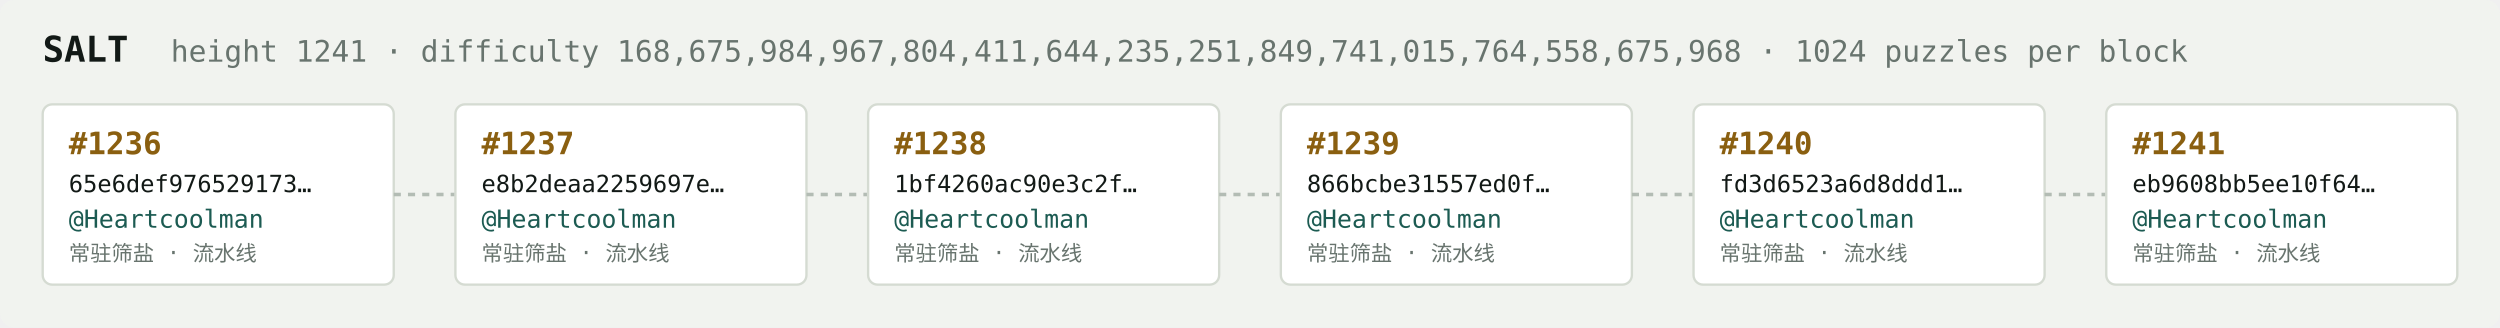
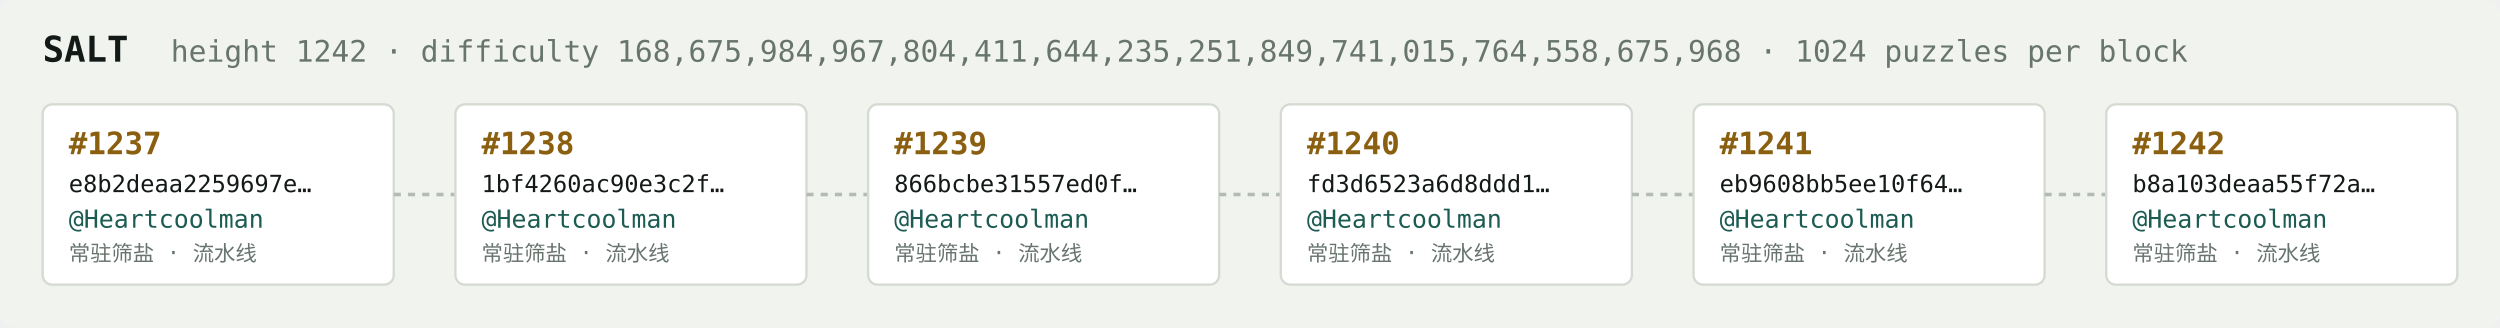
<svg xmlns="http://www.w3.org/2000/svg" width="1054" height="138" viewBox="0 0 1054 138" font-family="ui-monospace,SFMono-Regular,Menlo,monospace">
  <rect fill="#f1f3ef" width="1054" height="138" rx="6" />
  <text x="18" y="26" fill="#121916" font-size="15" font-weight="700">SALT</text>
-   <text x="72" y="26" fill="#68746e" font-size="12.5">height 1241 · difficulty 168,675,984,967,804,411,644,235,251,849,741,015,764,558,675,968 · 1024 puzzles per block</text>
+   <text x="72" y="26" fill="#68746e" font-size="12.5">height 1242 · difficulty 168,675,984,967,804,411,644,235,251,849,741,015,764,558,675,968 · 1024 puzzles per block</text>
  <rect x="18" y="44" width="148" height="76" rx="4" fill="#ffffff" stroke="#d5dbd2" stroke-width="1" />
-   <text x="29" y="65" fill="#8a5f10" font-size="13" font-weight="700">#1236</text>
-   <text x="29" y="81" fill="#121916" font-size="10">65e6def976529173…</text>
+   <text x="29" y="65" fill="#8a5f10" font-size="13" font-weight="700">#1237</text>
+   <text x="29" y="81" fill="#121916" font-size="10">e8b2deaa2259697e…</text>
  <text x="29" y="96" fill="#1c5b52" font-size="10.5">@Heartcoolman</text>
  <text x="29" y="110" fill="#68746e" font-size="9">常驻筛盐 · 流水线</text>
  <line x1="166" y1="82.0" x2="192" y2="82.0" stroke="#b3bcb4" stroke-width="1.5" stroke-dasharray="3 3" />
  <rect x="192" y="44" width="148" height="76" rx="4" fill="#ffffff" stroke="#d5dbd2" stroke-width="1" />
-   <text x="203" y="65" fill="#8a5f10" font-size="13" font-weight="700">#1237</text>
-   <text x="203" y="81" fill="#121916" font-size="10">e8b2deaa2259697e…</text>
+   <text x="203" y="65" fill="#8a5f10" font-size="13" font-weight="700">#1238</text>
+   <text x="203" y="81" fill="#121916" font-size="10">1bf4260ac90e3c2f…</text>
  <text x="203" y="96" fill="#1c5b52" font-size="10.5">@Heartcoolman</text>
  <text x="203" y="110" fill="#68746e" font-size="9">常驻筛盐 · 流水线</text>
  <line x1="340" y1="82.0" x2="366" y2="82.0" stroke="#b3bcb4" stroke-width="1.5" stroke-dasharray="3 3" />
  <rect x="366" y="44" width="148" height="76" rx="4" fill="#ffffff" stroke="#d5dbd2" stroke-width="1" />
-   <text x="377" y="65" fill="#8a5f10" font-size="13" font-weight="700">#1238</text>
-   <text x="377" y="81" fill="#121916" font-size="10">1bf4260ac90e3c2f…</text>
+   <text x="377" y="65" fill="#8a5f10" font-size="13" font-weight="700">#1239</text>
+   <text x="377" y="81" fill="#121916" font-size="10">866bcbe31557ed0f…</text>
  <text x="377" y="96" fill="#1c5b52" font-size="10.5">@Heartcoolman</text>
  <text x="377" y="110" fill="#68746e" font-size="9">常驻筛盐 · 流水线</text>
  <line x1="514" y1="82.0" x2="540" y2="82.0" stroke="#b3bcb4" stroke-width="1.5" stroke-dasharray="3 3" />
  <rect x="540" y="44" width="148" height="76" rx="4" fill="#ffffff" stroke="#d5dbd2" stroke-width="1" />
-   <text x="551" y="65" fill="#8a5f10" font-size="13" font-weight="700">#1239</text>
-   <text x="551" y="81" fill="#121916" font-size="10">866bcbe31557ed0f…</text>
+   <text x="551" y="65" fill="#8a5f10" font-size="13" font-weight="700">#1240</text>
+   <text x="551" y="81" fill="#121916" font-size="10">fd3d6523a6d8ddd1…</text>
  <text x="551" y="96" fill="#1c5b52" font-size="10.5">@Heartcoolman</text>
  <text x="551" y="110" fill="#68746e" font-size="9">常驻筛盐 · 流水线</text>
  <line x1="688" y1="82.0" x2="714" y2="82.0" stroke="#b3bcb4" stroke-width="1.5" stroke-dasharray="3 3" />
  <rect x="714" y="44" width="148" height="76" rx="4" fill="#ffffff" stroke="#d5dbd2" stroke-width="1" />
-   <text x="725" y="65" fill="#8a5f10" font-size="13" font-weight="700">#1240</text>
-   <text x="725" y="81" fill="#121916" font-size="10">fd3d6523a6d8ddd1…</text>
+   <text x="725" y="65" fill="#8a5f10" font-size="13" font-weight="700">#1241</text>
+   <text x="725" y="81" fill="#121916" font-size="10">eb9608bb5ee10f64…</text>
  <text x="725" y="96" fill="#1c5b52" font-size="10.5">@Heartcoolman</text>
  <text x="725" y="110" fill="#68746e" font-size="9">常驻筛盐 · 流水线</text>
  <line x1="862" y1="82.0" x2="888" y2="82.0" stroke="#b3bcb4" stroke-width="1.5" stroke-dasharray="3 3" />
  <rect x="888" y="44" width="148" height="76" rx="4" fill="#ffffff" stroke="#d5dbd2" stroke-width="1" />
-   <text x="899" y="65" fill="#8a5f10" font-size="13" font-weight="700">#1241</text>
-   <text x="899" y="81" fill="#121916" font-size="10">eb9608bb5ee10f64…</text>
+   <text x="899" y="65" fill="#8a5f10" font-size="13" font-weight="700">#1242</text>
+   <text x="899" y="81" fill="#121916" font-size="10">b8a103deaa55f72a…</text>
  <text x="899" y="96" fill="#1c5b52" font-size="10.5">@Heartcoolman</text>
  <text x="899" y="110" fill="#68746e" font-size="9">常驻筛盐 · 流水线</text>
</svg>
